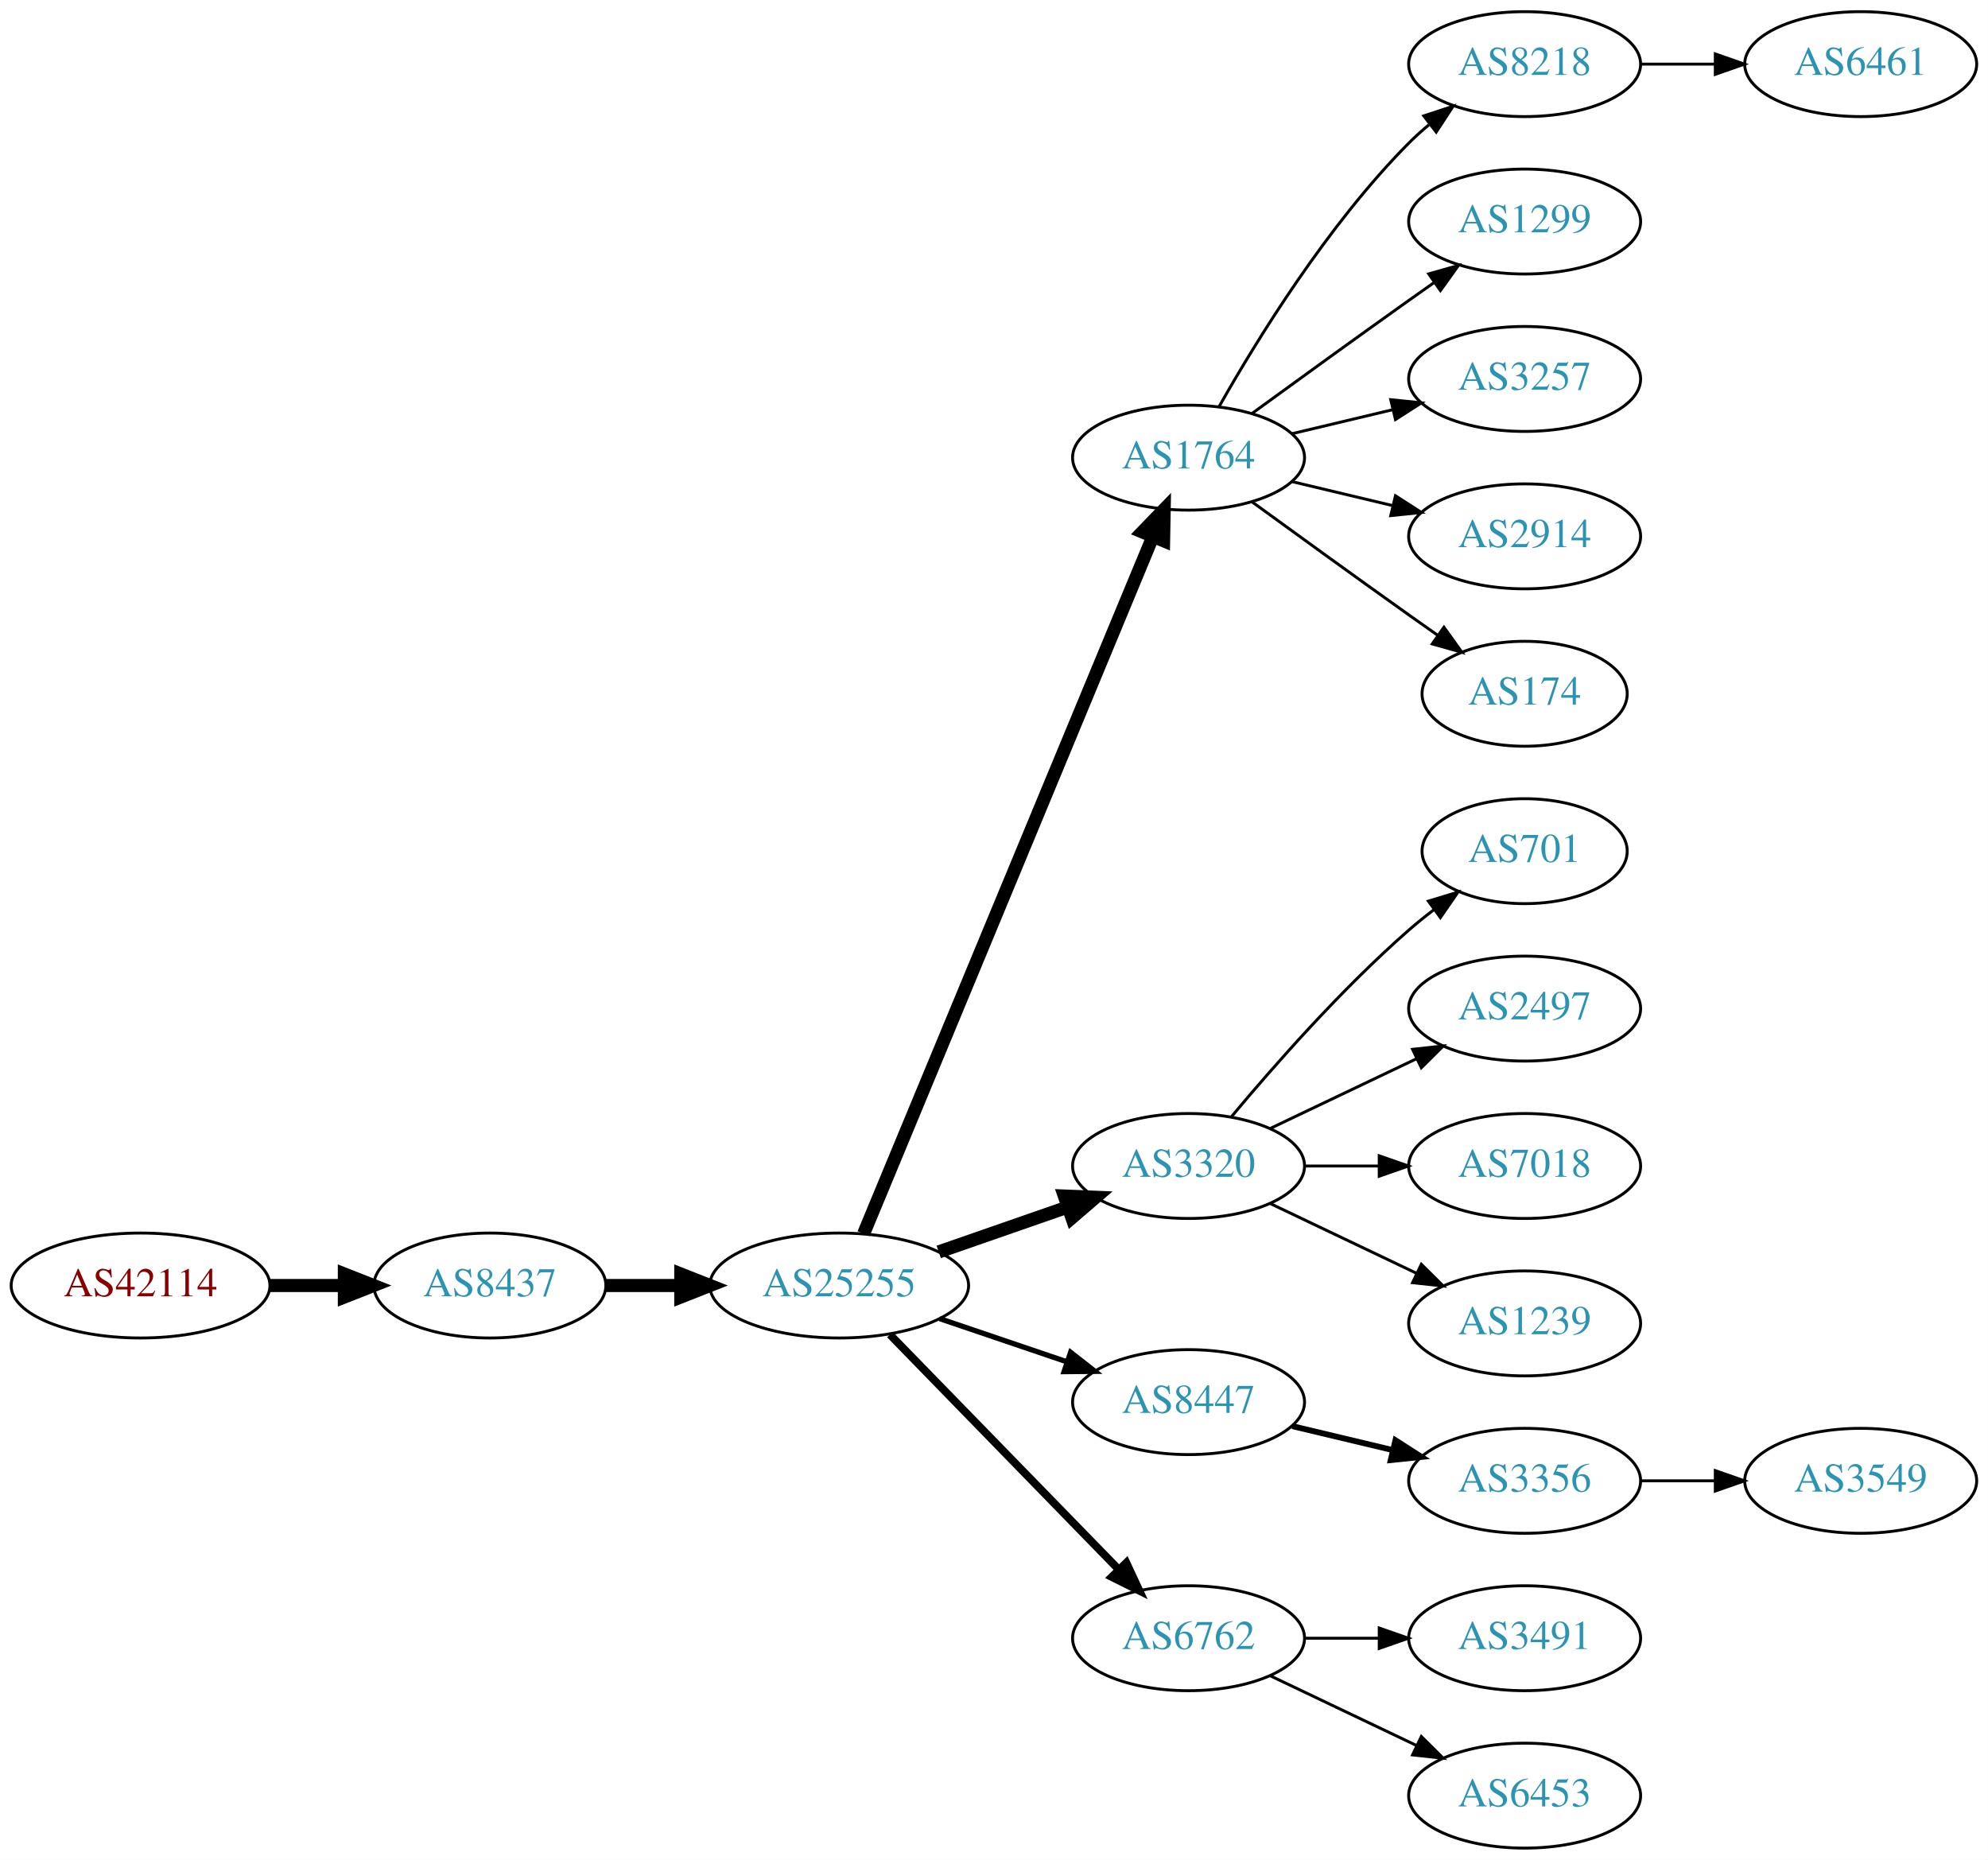
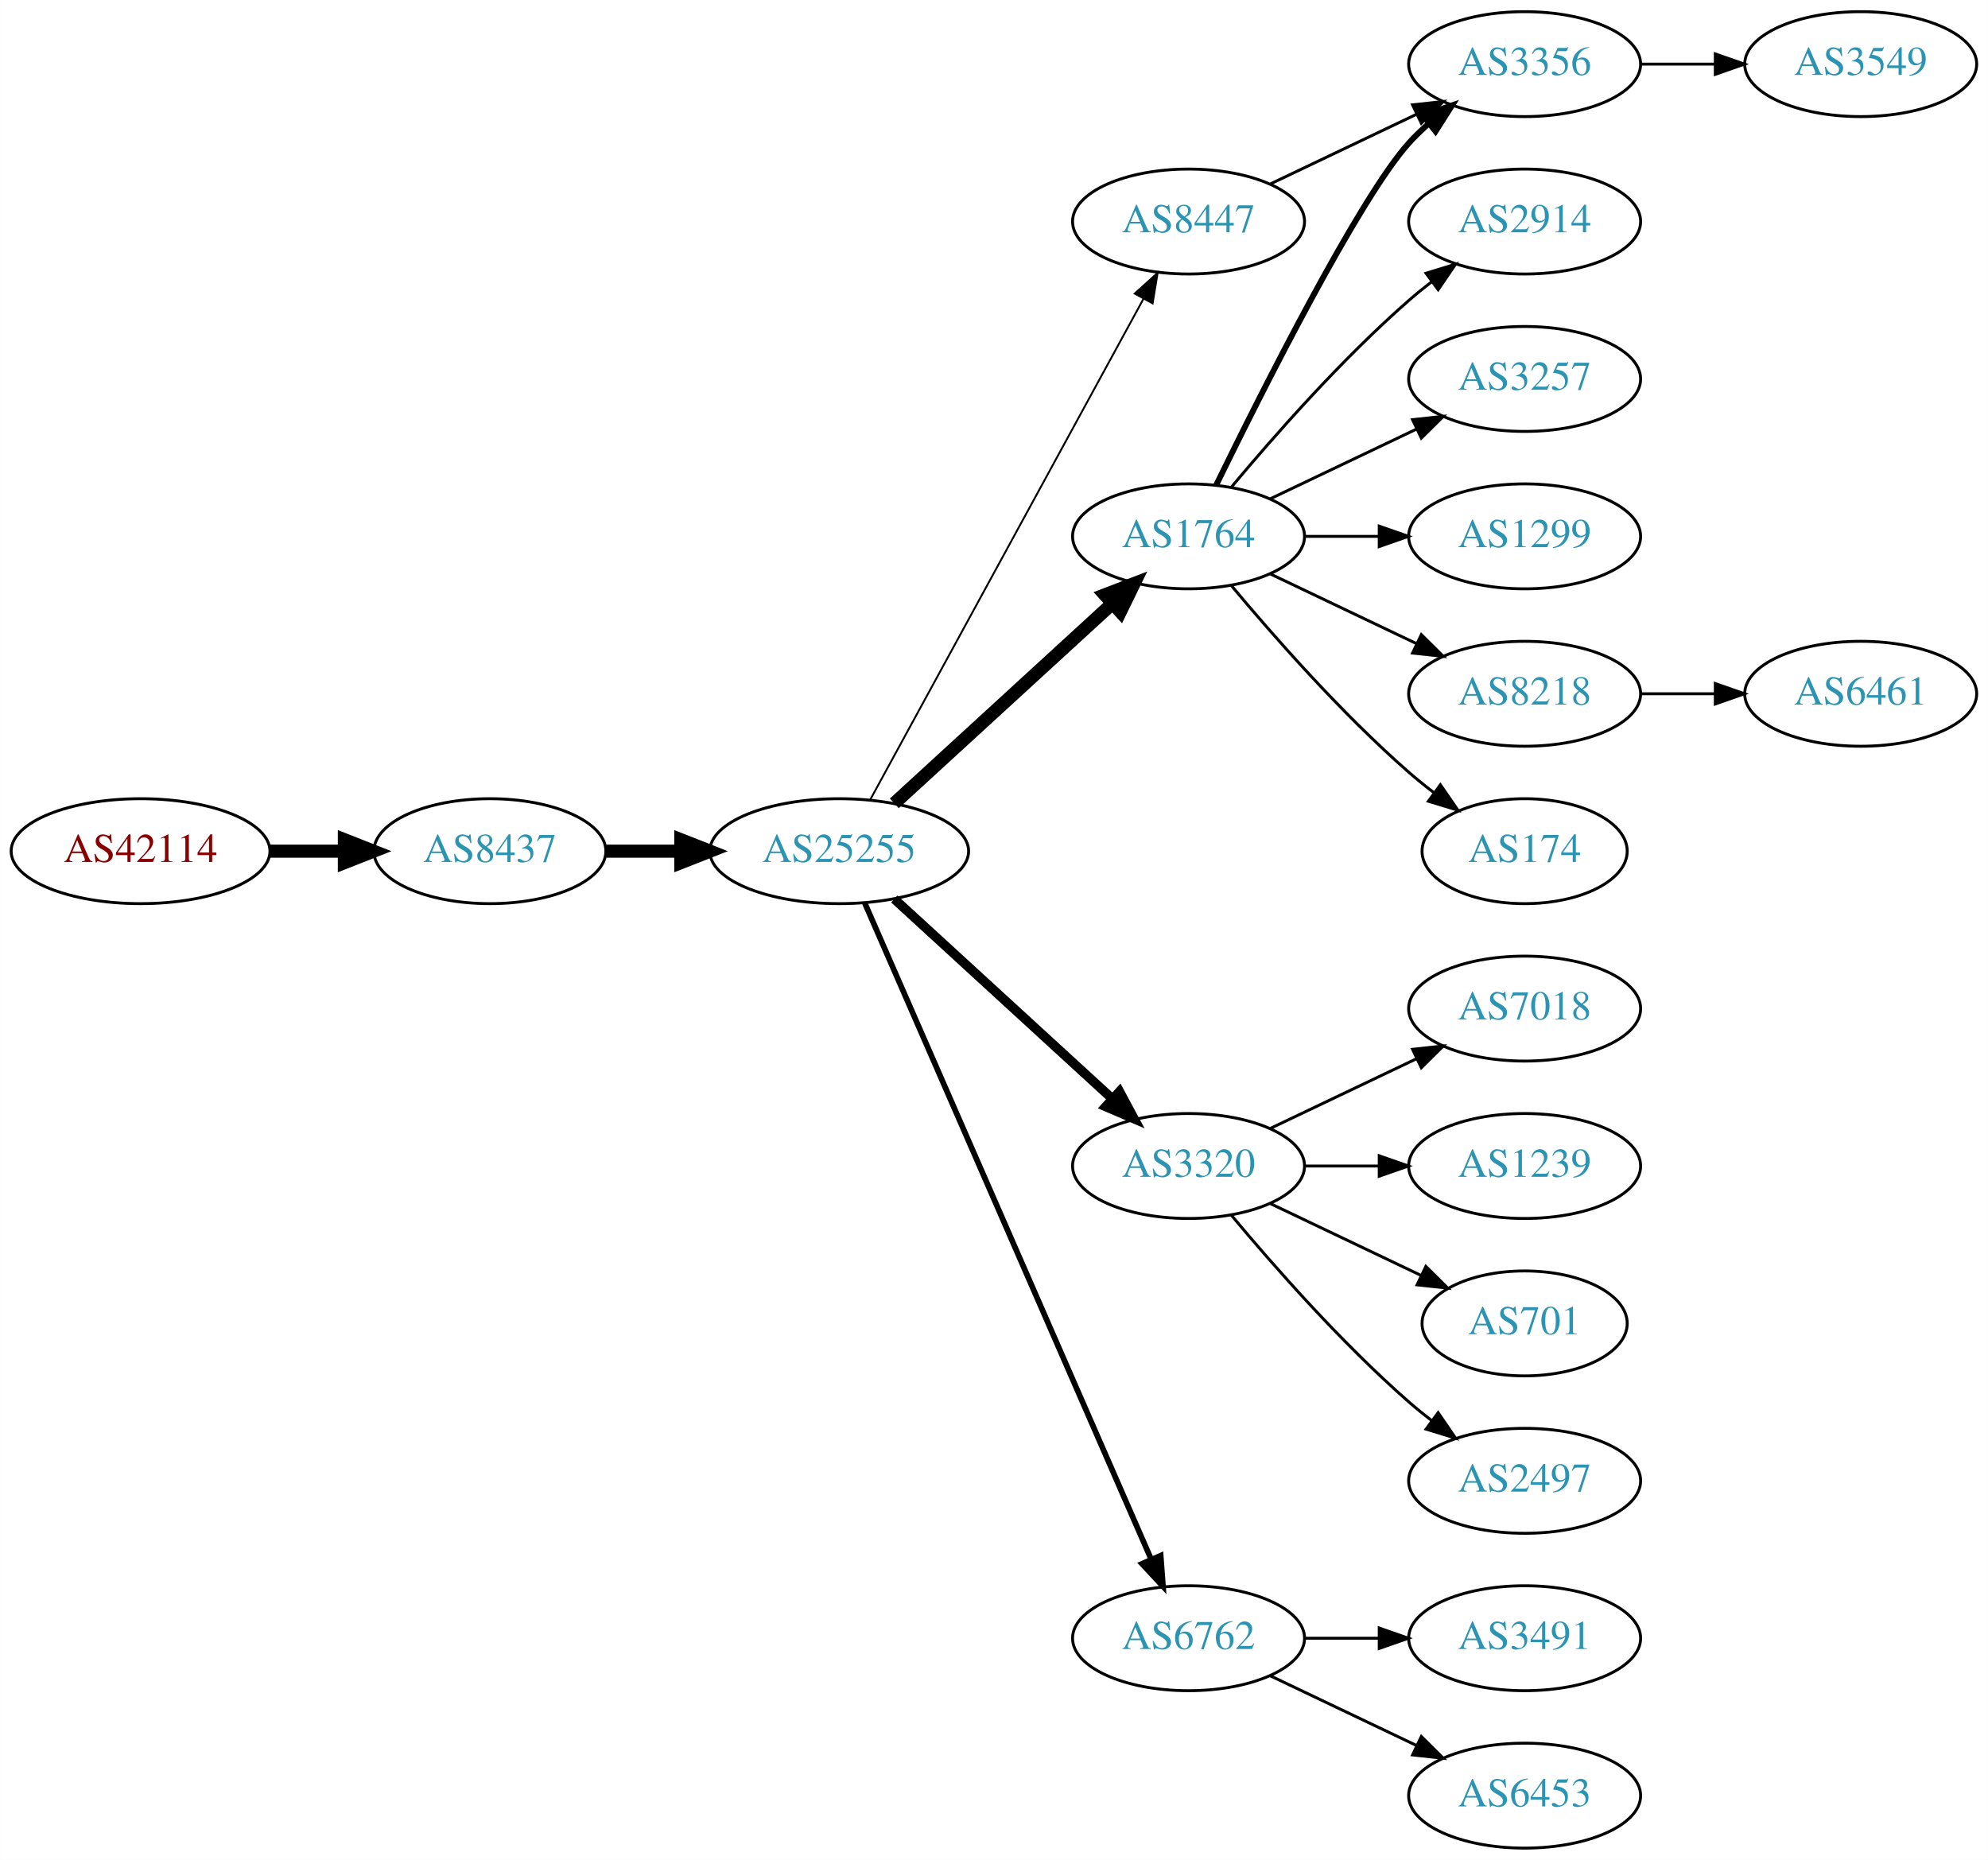
<svg xmlns="http://www.w3.org/2000/svg" xmlns:xlink="http://www.w3.org/1999/xlink" width="682pt" height="638pt" viewBox="0.00 0.00 681.96 638.00">
  <g id="graph0" class="graph" transform="scale(1 1) rotate(0) translate(4 634)">
    <polygon fill="white" stroke="none" points="-4,4 -4,-634 677.956,-634 677.956,4 -4,4" />
    <g id="node1" class="node">
      <g id="a_node1">
        <a xlink:href="/asn/42114" xlink:title="AS42114 ~ Rettig Austria GmbH. [AT]">
-           <ellipse fill="#ffffff" stroke="black" cx="44.196" cy="-193" rx="44.393" ry="18" />
-           <text text-anchor="middle" x="44.196" y="-189.3" font-family="Times,serif" font-size="14.00" fill="#880000">AS42114</text>
+           <ellipse fill="#ffffff" stroke="black" cx="44.196" cy="-342" rx="44.393" ry="18" />
+           <text text-anchor="middle" x="44.196" y="-338.3" font-family="Times,serif" font-size="14.00" fill="#880000">AS42114</text>
        </a>
      </g>
    </g>
    <g id="node2" class="node">
      <g id="a_node2">
        <a xlink:href="/asn/8437" xlink:title="AS8437 ~ Hutchison Drei Austria GmbH [AT]">
-           <ellipse fill="#ffffff" stroke="black" cx="164.039" cy="-193" rx="39.794" ry="18" />
-           <text text-anchor="middle" x="164.039" y="-189.3" font-family="Times,serif" font-size="14.00" fill="#2c94b3">AS8437</text>
+           <ellipse fill="#ffffff" stroke="black" cx="164.039" cy="-342" rx="39.794" ry="18" />
+           <text text-anchor="middle" x="164.039" y="-338.3" font-family="Times,serif" font-size="14.00" fill="#2c94b3">AS8437</text>
        </a>
      </g>
    </g>
    <g id="edge1" class="edge">
-       <path fill="none" stroke="black" stroke-width="4.5" d="M88.407,-193C96.72,-193 105.482,-193 113.965,-193" />
-       <polygon fill="black" stroke="black" stroke-width="4.5" points="114.123,-196.938 124.123,-193 114.123,-189.063 114.123,-196.938" />
+       <path fill="none" stroke="black" stroke-width="4.5" d="M88.407,-342C96.72,-342 105.482,-342 113.965,-342" />
+       <polygon fill="black" stroke="black" stroke-width="4.5" points="114.123,-345.938 124.123,-342 114.123,-338.063 114.123,-345.938" />
    </g>
    <g id="node3" class="node">
      <g id="a_node3">
        <a xlink:href="/asn/25255" xlink:title="AS25255 ~ ==&gt; TELE2 AUSTRIA &lt;== [AT]">
-           <ellipse fill="#ffffff" stroke="black" cx="283.881" cy="-193" rx="44.393" ry="18" />
-           <text text-anchor="middle" x="283.881" y="-189.3" font-family="Times,serif" font-size="14.00" fill="#2c94b3">AS25255</text>
+           <ellipse fill="#ffffff" stroke="black" cx="283.881" cy="-342" rx="44.393" ry="18" />
+           <text text-anchor="middle" x="283.881" y="-338.3" font-family="Times,serif" font-size="14.00" fill="#2c94b3">AS25255</text>
        </a>
      </g>
    </g>
    <g id="edge2" class="edge">
-       <path fill="none" stroke="black" stroke-width="4.5" d="M203.951,-193C212.054,-193 220.729,-193 229.255,-193" />
-       <polygon fill="black" stroke="black" stroke-width="4.5" points="229.533,-196.938 239.533,-193 229.533,-189.063 229.533,-196.938" />
+       <path fill="none" stroke="black" stroke-width="4.5" d="M203.951,-342C212.054,-342 220.729,-342 229.255,-342" />
+       <polygon fill="black" stroke="black" stroke-width="4.5" points="229.533,-345.938 239.533,-342 229.533,-338.063 229.533,-345.938" />
    </g>
    <g id="node4" class="node">
      <g id="a_node4">
        <a xlink:href="/asn/1764" xlink:title="AS1764 ~ NEXTLAYER-AS [AT]">
-           <ellipse fill="#ffffff" stroke="black" cx="403.724" cy="-477" rx="39.794" ry="18" />
-           <text text-anchor="middle" x="403.724" y="-473.3" font-family="Times,serif" font-size="14.00" fill="#2c94b3">AS1764</text>
+           <ellipse fill="#ffffff" stroke="black" cx="403.724" cy="-450" rx="39.794" ry="18" />
+           <text text-anchor="middle" x="403.724" y="-446.3" font-family="Times,serif" font-size="14.00" fill="#2c94b3">AS1764</text>
        </a>
      </g>
    </g>
    <g id="edge3" class="edge">
-       <path fill="none" stroke="black" stroke-width="4.5" d="M292.253,-210.765C312.217,-258.879 367.437,-391.96 391.393,-449.692" />
-       <polygon fill="black" stroke="black" stroke-width="4.5" points="387.886,-451.514 395.355,-459.241 395.159,-448.496 387.886,-451.514" />
+       <path fill="none" stroke="black" stroke-width="4.5" d="M302.779,-358.403C322.707,-376.667 355.065,-406.322 377.542,-426.921" />
+       <polygon fill="black" stroke="black" stroke-width="4.5" points="375.011,-429.943 385.044,-433.797 380.332,-424.137 375.011,-429.943" />
    </g>
    <g id="node5" class="node">
      <g id="a_node5">
+         <a xlink:href="/asn/8447" xlink:title="AS8447 ~ A1 Telekom Austria AG [AT]">
+           <ellipse fill="#ffffff" stroke="black" cx="403.724" cy="-558" rx="39.794" ry="18" />
+           <text text-anchor="middle" x="403.724" y="-554.3" font-family="Times,serif" font-size="14.00" fill="#2c94b3">AS8447</text>
+         </a>
+       </g>
+     </g>
+     <g id="edge4" class="edge">
+       <path fill="none" stroke="black" stroke-width="0.643" d="M294.525,-359.676C315.206,-397.584 363.919,-486.873 388.298,-531.559" />
+       <polygon fill="black" stroke="black" stroke-width="0.643" points="385.25,-533.28 393.112,-540.383 391.395,-529.928 385.25,-533.28" />
+     </g>
+     <g id="node6" class="node">
+       <g id="a_node6">
        <a xlink:href="/asn/3320" xlink:title="AS3320 ~ DTAG [DE]">
          <ellipse fill="#ffffff" stroke="black" cx="403.724" cy="-234" rx="39.794" ry="18" />
          <text text-anchor="middle" x="403.724" y="-230.3" font-family="Times,serif" font-size="14.00" fill="#2c94b3">AS3320</text>
        </a>
      </g>
    </g>
-     <g id="edge4" class="edge">
-       <path fill="none" stroke="black" stroke-width="4.5" d="M318.021,-204.53C331.738,-209.302 347.777,-214.883 362.187,-219.896" />
-       <polygon fill="black" stroke="black" stroke-width="4.5" points="361.115,-223.692 371.853,-223.26 363.703,-216.255 361.115,-223.692" />
-     </g>
-     <g id="node6" class="node">
-       <g id="a_node6">
-         <a xlink:href="/asn/8447" xlink:title="AS8447 ~ A1 Telekom Austria AG [AT]">
-           <ellipse fill="#ffffff" stroke="black" cx="403.724" cy="-153" rx="39.794" ry="18" />
-           <text text-anchor="middle" x="403.724" y="-149.3" font-family="Times,serif" font-size="14.00" fill="#2c94b3">AS8447</text>
-         </a>
-       </g>
-     </g>
    <g id="edge5" class="edge">
-       <path fill="none" stroke="black" stroke-width="1.8" d="M318.335,-181.645C331.936,-177.028 347.778,-171.651 362.039,-166.81" />
-       <polygon fill="black" stroke="black" stroke-width="1.8" points="363.268,-170.089 371.613,-163.56 361.018,-163.46 363.268,-170.089" />
+       <path fill="none" stroke="black" stroke-width="3.214" d="M302.779,-325.597C322.707,-307.333 355.065,-277.678 377.542,-257.079" />
+       <polygon fill="black" stroke="black" stroke-width="3.214" points="380.036,-259.54 385.044,-250.203 375.307,-254.38 380.036,-259.54" />
    </g>
    <g id="node7" class="node">
      <g id="a_node7">
        <a xlink:href="/asn/6762" xlink:title="AS6762 ~ TELECOM ITALIA SPARKLE S.p.A. [IT]">
          <ellipse fill="#ffffff" stroke="black" cx="403.724" cy="-72" rx="39.794" ry="18" />
          <text text-anchor="middle" x="403.724" y="-68.3" font-family="Times,serif" font-size="14.00" fill="#2c94b3">AS6762</text>
        </a>
      </g>
    </g>
    <g id="edge6" class="edge">
-       <path fill="none" stroke="black" stroke-width="2.7" d="M301.267,-176.175C321.696,-155.198 356.734,-119.222 379.814,-95.523" />
-       <polygon fill="black" stroke="black" stroke-width="2.7" points="382.384,-97.901 386.854,-88.295 377.37,-93.017 382.384,-97.901" />
+       <path fill="none" stroke="black" stroke-width="1.929" d="M292.613,-324.285C312.714,-278.229 366.723,-154.486 390.826,-99.261" />
+       <polygon fill="black" stroke="black" stroke-width="1.929" points="394.171,-100.346 394.963,-89.781 387.755,-97.546 394.171,-100.346" />
    </g>
    <g id="node8" class="node">
      <g id="a_node8">
-         <a xlink:href="/asn/8218" xlink:title="AS8218 ~ legacy Neotelecoms [FR]">
-           <ellipse fill="#ffffff" stroke="black" cx="519.017" cy="-612" rx="39.794" ry="18" />
-           <text text-anchor="middle" x="519.017" y="-608.3" font-family="Times,serif" font-size="14.00" fill="#2c94b3">AS8218</text>
+         <a xlink:href="/asn/2914" xlink:title="AS2914 ~ NTT America, Inc. [US]">
+           <ellipse fill="#ffffff" stroke="black" cx="519.017" cy="-558" rx="39.794" ry="18" />
+           <text text-anchor="middle" x="519.017" y="-554.3" font-family="Times,serif" font-size="14.00" fill="#2c94b3">AS2914</text>
        </a>
      </g>
    </g>
    <g id="edge7" class="edge">
-       <path fill="none" stroke="black" d="M414.184,-494.49C426.965,-517.096 451.398,-556.886 479.37,-585 481.481,-587.121 483.777,-589.188 486.163,-591.171" />
-       <polygon fill="black" stroke="black" points="484.415,-594.242 494.478,-597.556 488.678,-588.69 484.415,-594.242" />
+       <path fill="none" stroke="black" d="M418.354,-466.817C432.636,-483.929 456.183,-510.745 479.37,-531 481.836,-533.154 484.475,-535.294 487.172,-537.372" />
+       <polygon fill="black" stroke="black" points="485.197,-540.264 495.326,-543.37 489.345,-534.625 485.197,-540.264" />
    </g>
    <g id="node9" class="node">
      <g id="a_node9">
-         <a xlink:href="/asn/1299" xlink:title="AS1299 ~ Telia Carrier [EU]">
-           <ellipse fill="#ffffff" stroke="black" cx="519.017" cy="-558" rx="39.794" ry="18" />
-           <text text-anchor="middle" x="519.017" y="-554.3" font-family="Times,serif" font-size="14.00" fill="#2c94b3">AS1299</text>
-         </a>
-       </g>
-     </g>
-     <g id="edge8" class="edge">
-       <path fill="none" stroke="black" d="M425.572,-492.222C440.506,-503.091 461.12,-518.025 479.37,-531 482.191,-533.005 485.134,-535.085 488.082,-537.159" />
-       <polygon fill="black" stroke="black" points="486.109,-540.05 496.306,-542.926 490.128,-534.319 486.109,-540.05" />
-     </g>
-     <g id="node10" class="node">
-       <g id="a_node10">
        <a xlink:href="/asn/3257" xlink:title="AS3257 ~ GTT [DE]">
          <ellipse fill="#ffffff" stroke="black" cx="519.017" cy="-504" rx="39.794" ry="18" />
          <text text-anchor="middle" x="519.017" y="-500.3" font-family="Times,serif" font-size="14.00" fill="#2c94b3">AS3257</text>
        </a>
      </g>
    </g>
+     <g id="edge8" class="edge">
+       <path fill="none" stroke="black" d="M431.86,-462.934C446.854,-470.081 465.675,-479.052 481.898,-486.785" />
+       <polygon fill="black" stroke="black" points="480.569,-490.028 491.102,-491.171 483.581,-483.709 480.569,-490.028" />
+     </g>
+     <g id="node10" class="node">
+       <g id="a_node10">
+         <a xlink:href="/asn/3356" xlink:title="AS3356 ~ Level 3 Parent, LLC [US]">
+           <ellipse fill="#ffffff" stroke="black" cx="519.017" cy="-612" rx="39.794" ry="18" />
+           <text text-anchor="middle" x="519.017" y="-608.3" font-family="Times,serif" font-size="14.00" fill="#2c94b3">AS3356</text>
+         </a>
+       </g>
+     </g>
    <g id="edge9" class="edge">
-       <path fill="none" stroke="black" d="M439.331,-485.248C450.202,-487.838 462.357,-490.735 473.799,-493.462" />
-       <polygon fill="black" stroke="black" points="473.082,-496.889 483.621,-495.803 474.705,-490.08 473.082,-496.889" />
+       <path fill="none" stroke="black" stroke-width="2" d="M413.162,-467.511C428.78,-499.509 462.167,-565.893 479.37,-585 481.373,-587.224 483.591,-589.363 485.924,-591.397" />
+       <polygon fill="black" stroke="black" stroke-width="2" points="484.122,-594.433 494.143,-597.873 488.454,-588.935 484.122,-594.433" />
    </g>
    <g id="node11" class="node">
      <g id="a_node11">
-         <a xlink:href="/asn/2914" xlink:title="AS2914 ~ NTT America, Inc. [US]">
+         <a xlink:href="/asn/1299" xlink:title="AS1299 ~ Telia Carrier [EU]">
          <ellipse fill="#ffffff" stroke="black" cx="519.017" cy="-450" rx="39.794" ry="18" />
-           <text text-anchor="middle" x="519.017" y="-446.3" font-family="Times,serif" font-size="14.00" fill="#2c94b3">AS2914</text>
+           <text text-anchor="middle" x="519.017" y="-446.3" font-family="Times,serif" font-size="14.00" fill="#2c94b3">AS1299</text>
        </a>
      </g>
    </g>
    <g id="edge10" class="edge">
-       <path fill="none" stroke="black" d="M439.331,-468.752C450.202,-466.162 462.357,-463.265 473.799,-460.538" />
-       <polygon fill="black" stroke="black" points="474.705,-463.92 483.621,-458.197 473.082,-457.111 474.705,-463.92" />
+       <path fill="none" stroke="black" d="M443.396,-450C451.599,-450 460.363,-450 468.895,-450" />
+       <polygon fill="black" stroke="black" points="469.134,-453.5 479.134,-450 469.134,-446.5 469.134,-453.5" />
    </g>
    <g id="node12" class="node">
      <g id="a_node12">
+         <a xlink:href="/asn/8218" xlink:title="AS8218 ~ legacy Neotelecoms [FR]">
+           <ellipse fill="#ffffff" stroke="black" cx="519.017" cy="-396" rx="39.794" ry="18" />
+           <text text-anchor="middle" x="519.017" y="-392.3" font-family="Times,serif" font-size="14.00" fill="#2c94b3">AS8218</text>
+         </a>
+       </g>
+     </g>
+     <g id="edge11" class="edge">
+       <path fill="none" stroke="black" d="M431.86,-437.066C446.854,-429.919 465.675,-420.948 481.898,-413.215" />
+       <polygon fill="black" stroke="black" points="483.581,-416.291 491.102,-408.829 480.569,-409.972 483.581,-416.291" />
+     </g>
+     <g id="node13" class="node">
+       <g id="a_node13">
        <a xlink:href="/asn/174" xlink:title="AS174 ~ Cogent Communications [US]">
-           <ellipse fill="#ffffff" stroke="black" cx="519.017" cy="-396" rx="35.194" ry="18" />
-           <text text-anchor="middle" x="519.017" y="-392.3" font-family="Times,serif" font-size="14.00" fill="#2c94b3">AS174</text>
-         </a>
-       </g>
-     </g>
-     <g id="edge11" class="edge">
-       <path fill="none" stroke="black" d="M425.572,-461.778C440.506,-450.909 461.12,-435.975 479.37,-423 482.581,-420.718 485.95,-418.339 489.304,-415.982" />
-       <polygon fill="black" stroke="black" points="491.332,-418.834 497.515,-410.23 487.316,-413.101 491.332,-418.834" />
+           <ellipse fill="#ffffff" stroke="black" cx="519.017" cy="-342" rx="35.194" ry="18" />
+           <text text-anchor="middle" x="519.017" y="-338.3" font-family="Times,serif" font-size="14.00" fill="#2c94b3">AS174</text>
+         </a>
+       </g>
+     </g>
+     <g id="edge12" class="edge">
+       <path fill="none" stroke="black" d="M418.354,-433.183C432.636,-416.071 456.183,-389.255 479.37,-369 482.04,-366.668 484.913,-364.352 487.843,-362.114" />
+       <polygon fill="black" stroke="black" points="490.121,-364.784 496.134,-356.061 485.994,-359.13 490.121,-364.784" />
+     </g>
+     <g id="edge13" class="edge">
+       <path fill="none" stroke="black" d="M431.86,-570.934C446.854,-578.081 465.675,-587.052 481.898,-594.785" />
+       <polygon fill="black" stroke="black" points="480.569,-598.028 491.102,-599.171 483.581,-591.709 480.569,-598.028" />
    </g>
    <g id="node14" class="node">
      <g id="a_node14">
-         <a xlink:href="/asn/701" xlink:title="AS701 ~ UUNET [US]">
-           <ellipse fill="#ffffff" stroke="black" cx="519.017" cy="-342" rx="35.194" ry="18" />
-           <text text-anchor="middle" x="519.017" y="-338.3" font-family="Times,serif" font-size="14.00" fill="#2c94b3">AS701</text>
-         </a>
-       </g>
-     </g>
-     <g id="edge13" class="edge">
-       <path fill="none" stroke="black" d="M418.354,-250.817C432.636,-267.929 456.183,-294.745 479.37,-315 482.04,-317.332 484.913,-319.648 487.843,-321.886" />
-       <polygon fill="black" stroke="black" points="485.994,-324.87 496.134,-327.939 490.121,-319.216 485.994,-324.87" />
-     </g>
-     <g id="node15" class="node">
-       <g id="a_node15">
-         <a xlink:href="/asn/2497" xlink:title="AS2497 ~ Internet Initiative Japan Inc. [JP]">
+         <a xlink:href="/asn/7018" xlink:title="AS7018 ~ AT&amp;T Services, Inc. [US]">
          <ellipse fill="#ffffff" stroke="black" cx="519.017" cy="-288" rx="39.794" ry="18" />
-           <text text-anchor="middle" x="519.017" y="-284.3" font-family="Times,serif" font-size="14.00" fill="#2c94b3">AS2497</text>
+           <text text-anchor="middle" x="519.017" y="-284.3" font-family="Times,serif" font-size="14.00" fill="#2c94b3">AS7018</text>
        </a>
      </g>
    </g>
    <g id="edge14" class="edge">
      <path fill="none" stroke="black" d="M431.86,-246.934C446.854,-254.081 465.675,-263.052 481.898,-270.785" />
      <polygon fill="black" stroke="black" points="480.569,-274.028 491.102,-275.171 483.581,-267.709 480.569,-274.028" />
    </g>
-     <g id="node16" class="node">
-       <g id="a_node16">
-         <a xlink:href="/asn/7018" xlink:title="AS7018 ~ AT&amp;T Services, Inc. [US]">
+     <g id="node15" class="node">
+       <g id="a_node15">
+         <a xlink:href="/asn/1239" xlink:title="AS1239 ~ Sprint [US]">
          <ellipse fill="#ffffff" stroke="black" cx="519.017" cy="-234" rx="39.794" ry="18" />
-           <text text-anchor="middle" x="519.017" y="-230.3" font-family="Times,serif" font-size="14.00" fill="#2c94b3">AS7018</text>
+           <text text-anchor="middle" x="519.017" y="-230.3" font-family="Times,serif" font-size="14.00" fill="#2c94b3">AS1239</text>
        </a>
      </g>
    </g>
    <g id="edge15" class="edge">
      <path fill="none" stroke="black" d="M443.396,-234C451.599,-234 460.363,-234 468.895,-234" />
      <polygon fill="black" stroke="black" points="469.134,-237.5 479.134,-234 469.134,-230.5 469.134,-237.5" />
    </g>
+     <g id="node16" class="node">
+       <g id="a_node16">
+         <a xlink:href="/asn/701" xlink:title="AS701 ~ UUNET [US]">
+           <ellipse fill="#ffffff" stroke="black" cx="519.017" cy="-180" rx="35.194" ry="18" />
+           <text text-anchor="middle" x="519.017" y="-176.3" font-family="Times,serif" font-size="14.00" fill="#2c94b3">AS701</text>
+         </a>
+       </g>
+     </g>
+     <g id="edge16" class="edge">
+       <path fill="none" stroke="black" d="M431.86,-221.066C447.292,-213.71 466.778,-204.423 483.313,-196.541" />
+       <polygon fill="black" stroke="black" points="485.133,-199.551 492.654,-192.089 482.121,-193.232 485.133,-199.551" />
+     </g>
    <g id="node17" class="node">
      <g id="a_node17">
-         <a xlink:href="/asn/1239" xlink:title="AS1239 ~ Sprint [US]">
-           <ellipse fill="#ffffff" stroke="black" cx="519.017" cy="-180" rx="39.794" ry="18" />
-           <text text-anchor="middle" x="519.017" y="-176.3" font-family="Times,serif" font-size="14.00" fill="#2c94b3">AS1239</text>
-         </a>
-       </g>
-     </g>
-     <g id="edge16" class="edge">
-       <path fill="none" stroke="black" d="M431.86,-221.066C446.854,-213.919 465.675,-204.948 481.898,-197.215" />
-       <polygon fill="black" stroke="black" points="483.581,-200.291 491.102,-192.829 480.569,-193.972 483.581,-200.291" />
+         <a xlink:href="/asn/2497" xlink:title="AS2497 ~ Internet Initiative Japan Inc. [JP]">
+           <ellipse fill="#ffffff" stroke="black" cx="519.017" cy="-126" rx="39.794" ry="18" />
+           <text text-anchor="middle" x="519.017" y="-122.3" font-family="Times,serif" font-size="14.00" fill="#2c94b3">AS2497</text>
+         </a>
+       </g>
+     </g>
+     <g id="edge17" class="edge">
+       <path fill="none" stroke="black" d="M418.354,-217.183C432.636,-200.071 456.183,-173.255 479.37,-153 481.836,-150.846 484.475,-148.706 487.172,-146.628" />
+       <polygon fill="black" stroke="black" points="489.345,-149.375 495.326,-140.63 485.197,-143.736 489.345,-149.375" />
    </g>
    <g id="node18" class="node">
      <g id="a_node18">
-         <a xlink:href="/asn/3356" xlink:title="AS3356 ~ Level 3 Parent, LLC [US]">
-           <ellipse fill="#ffffff" stroke="black" cx="519.017" cy="-126" rx="39.794" ry="18" />
-           <text text-anchor="middle" x="519.017" y="-122.3" font-family="Times,serif" font-size="14.00" fill="#2c94b3">AS3356</text>
-         </a>
-       </g>
-     </g>
-     <g id="edge17" class="edge">
-       <path fill="none" stroke="black" stroke-width="2" d="M439.331,-144.752C450.202,-142.162 462.357,-139.265 473.799,-136.538" />
-       <polygon fill="black" stroke="black" stroke-width="2" points="474.705,-139.92 483.621,-134.197 473.082,-133.111 474.705,-139.92" />
-     </g>
-     <g id="node19" class="node">
-       <g id="a_node19">
        <a xlink:href="/asn/3491" xlink:title="AS3491 ~ PCCW Global, Inc. [US]">
          <ellipse fill="#ffffff" stroke="black" cx="519.017" cy="-72" rx="39.794" ry="18" />
          <text text-anchor="middle" x="519.017" y="-68.3" font-family="Times,serif" font-size="14.00" fill="#2c94b3">AS3491</text>
        </a>
      </g>
    </g>
    <g id="edge18" class="edge">
      <path fill="none" stroke="black" d="M443.396,-72C451.599,-72 460.363,-72 468.895,-72" />
      <polygon fill="black" stroke="black" points="469.134,-75.5 479.134,-72 469.134,-68.5 469.134,-75.5" />
    </g>
-     <g id="node20" class="node">
-       <g id="a_node20">
+     <g id="node19" class="node">
+       <g id="a_node19">
        <a xlink:href="/asn/6453" xlink:title="AS6453 ~ TATA COMMUNICATIONS (AMERICA) INC [US]">
          <ellipse fill="#ffffff" stroke="black" cx="519.017" cy="-18" rx="39.794" ry="18" />
          <text text-anchor="middle" x="519.017" y="-14.3" font-family="Times,serif" font-size="14.00" fill="#2c94b3">AS6453</text>
        </a>
      </g>
    </g>
    <g id="edge19" class="edge">
      <path fill="none" stroke="black" d="M431.86,-59.066C446.854,-51.919 465.675,-42.948 481.898,-35.215" />
      <polygon fill="black" stroke="black" points="483.581,-38.291 491.102,-30.829 480.569,-31.972 483.581,-38.291" />
    </g>
-     <g id="node13" class="node">
-       <g id="a_node13">
-         <a xlink:href="/asn/6461" xlink:title="AS6461 ~ Zayo Bandwidth [US]">
+     <g id="node20" class="node">
+       <g id="a_node20">
+         <a xlink:href="/asn/3549" xlink:title="AS3549 ~ Level 3 Parent, LLC [US]">
          <ellipse fill="#ffffff" stroke="black" cx="634.31" cy="-612" rx="39.794" ry="18" />
-           <text text-anchor="middle" x="634.31" y="-608.3" font-family="Times,serif" font-size="14.00" fill="#2c94b3">AS6461</text>
-         </a>
-       </g>
-     </g>
-     <g id="edge12" class="edge">
+           <text text-anchor="middle" x="634.31" y="-608.3" font-family="Times,serif" font-size="14.00" fill="#2c94b3">AS3549</text>
+         </a>
+       </g>
+     </g>
+     <g id="edge20" class="edge">
      <path fill="none" stroke="black" d="M558.689,-612C566.892,-612 575.656,-612 584.188,-612" />
      <polygon fill="black" stroke="black" points="584.427,-615.5 594.427,-612 584.427,-608.5 584.427,-615.5" />
    </g>
    <g id="node21" class="node">
      <g id="a_node21">
-         <a xlink:href="/asn/3549" xlink:title="AS3549 ~ Level 3 Parent, LLC [US]">
-           <ellipse fill="#ffffff" stroke="black" cx="634.31" cy="-126" rx="39.794" ry="18" />
-           <text text-anchor="middle" x="634.31" y="-122.3" font-family="Times,serif" font-size="14.00" fill="#2c94b3">AS3549</text>
-         </a>
-       </g>
-     </g>
-     <g id="edge20" class="edge">
-       <path fill="none" stroke="black" d="M558.689,-126C566.892,-126 575.656,-126 584.188,-126" />
-       <polygon fill="black" stroke="black" points="584.427,-129.5 594.427,-126 584.427,-122.5 584.427,-129.5" />
+         <a xlink:href="/asn/6461" xlink:title="AS6461 ~ Zayo Bandwidth [US]">
+           <ellipse fill="#ffffff" stroke="black" cx="634.31" cy="-396" rx="39.794" ry="18" />
+           <text text-anchor="middle" x="634.31" y="-392.3" font-family="Times,serif" font-size="14.00" fill="#2c94b3">AS6461</text>
+         </a>
+       </g>
+     </g>
+     <g id="edge21" class="edge">
+       <path fill="none" stroke="black" d="M558.689,-396C566.892,-396 575.656,-396 584.188,-396" />
+       <polygon fill="black" stroke="black" points="584.427,-399.5 594.427,-396 584.427,-392.5 584.427,-399.5" />
    </g>
  </g>
</svg>
